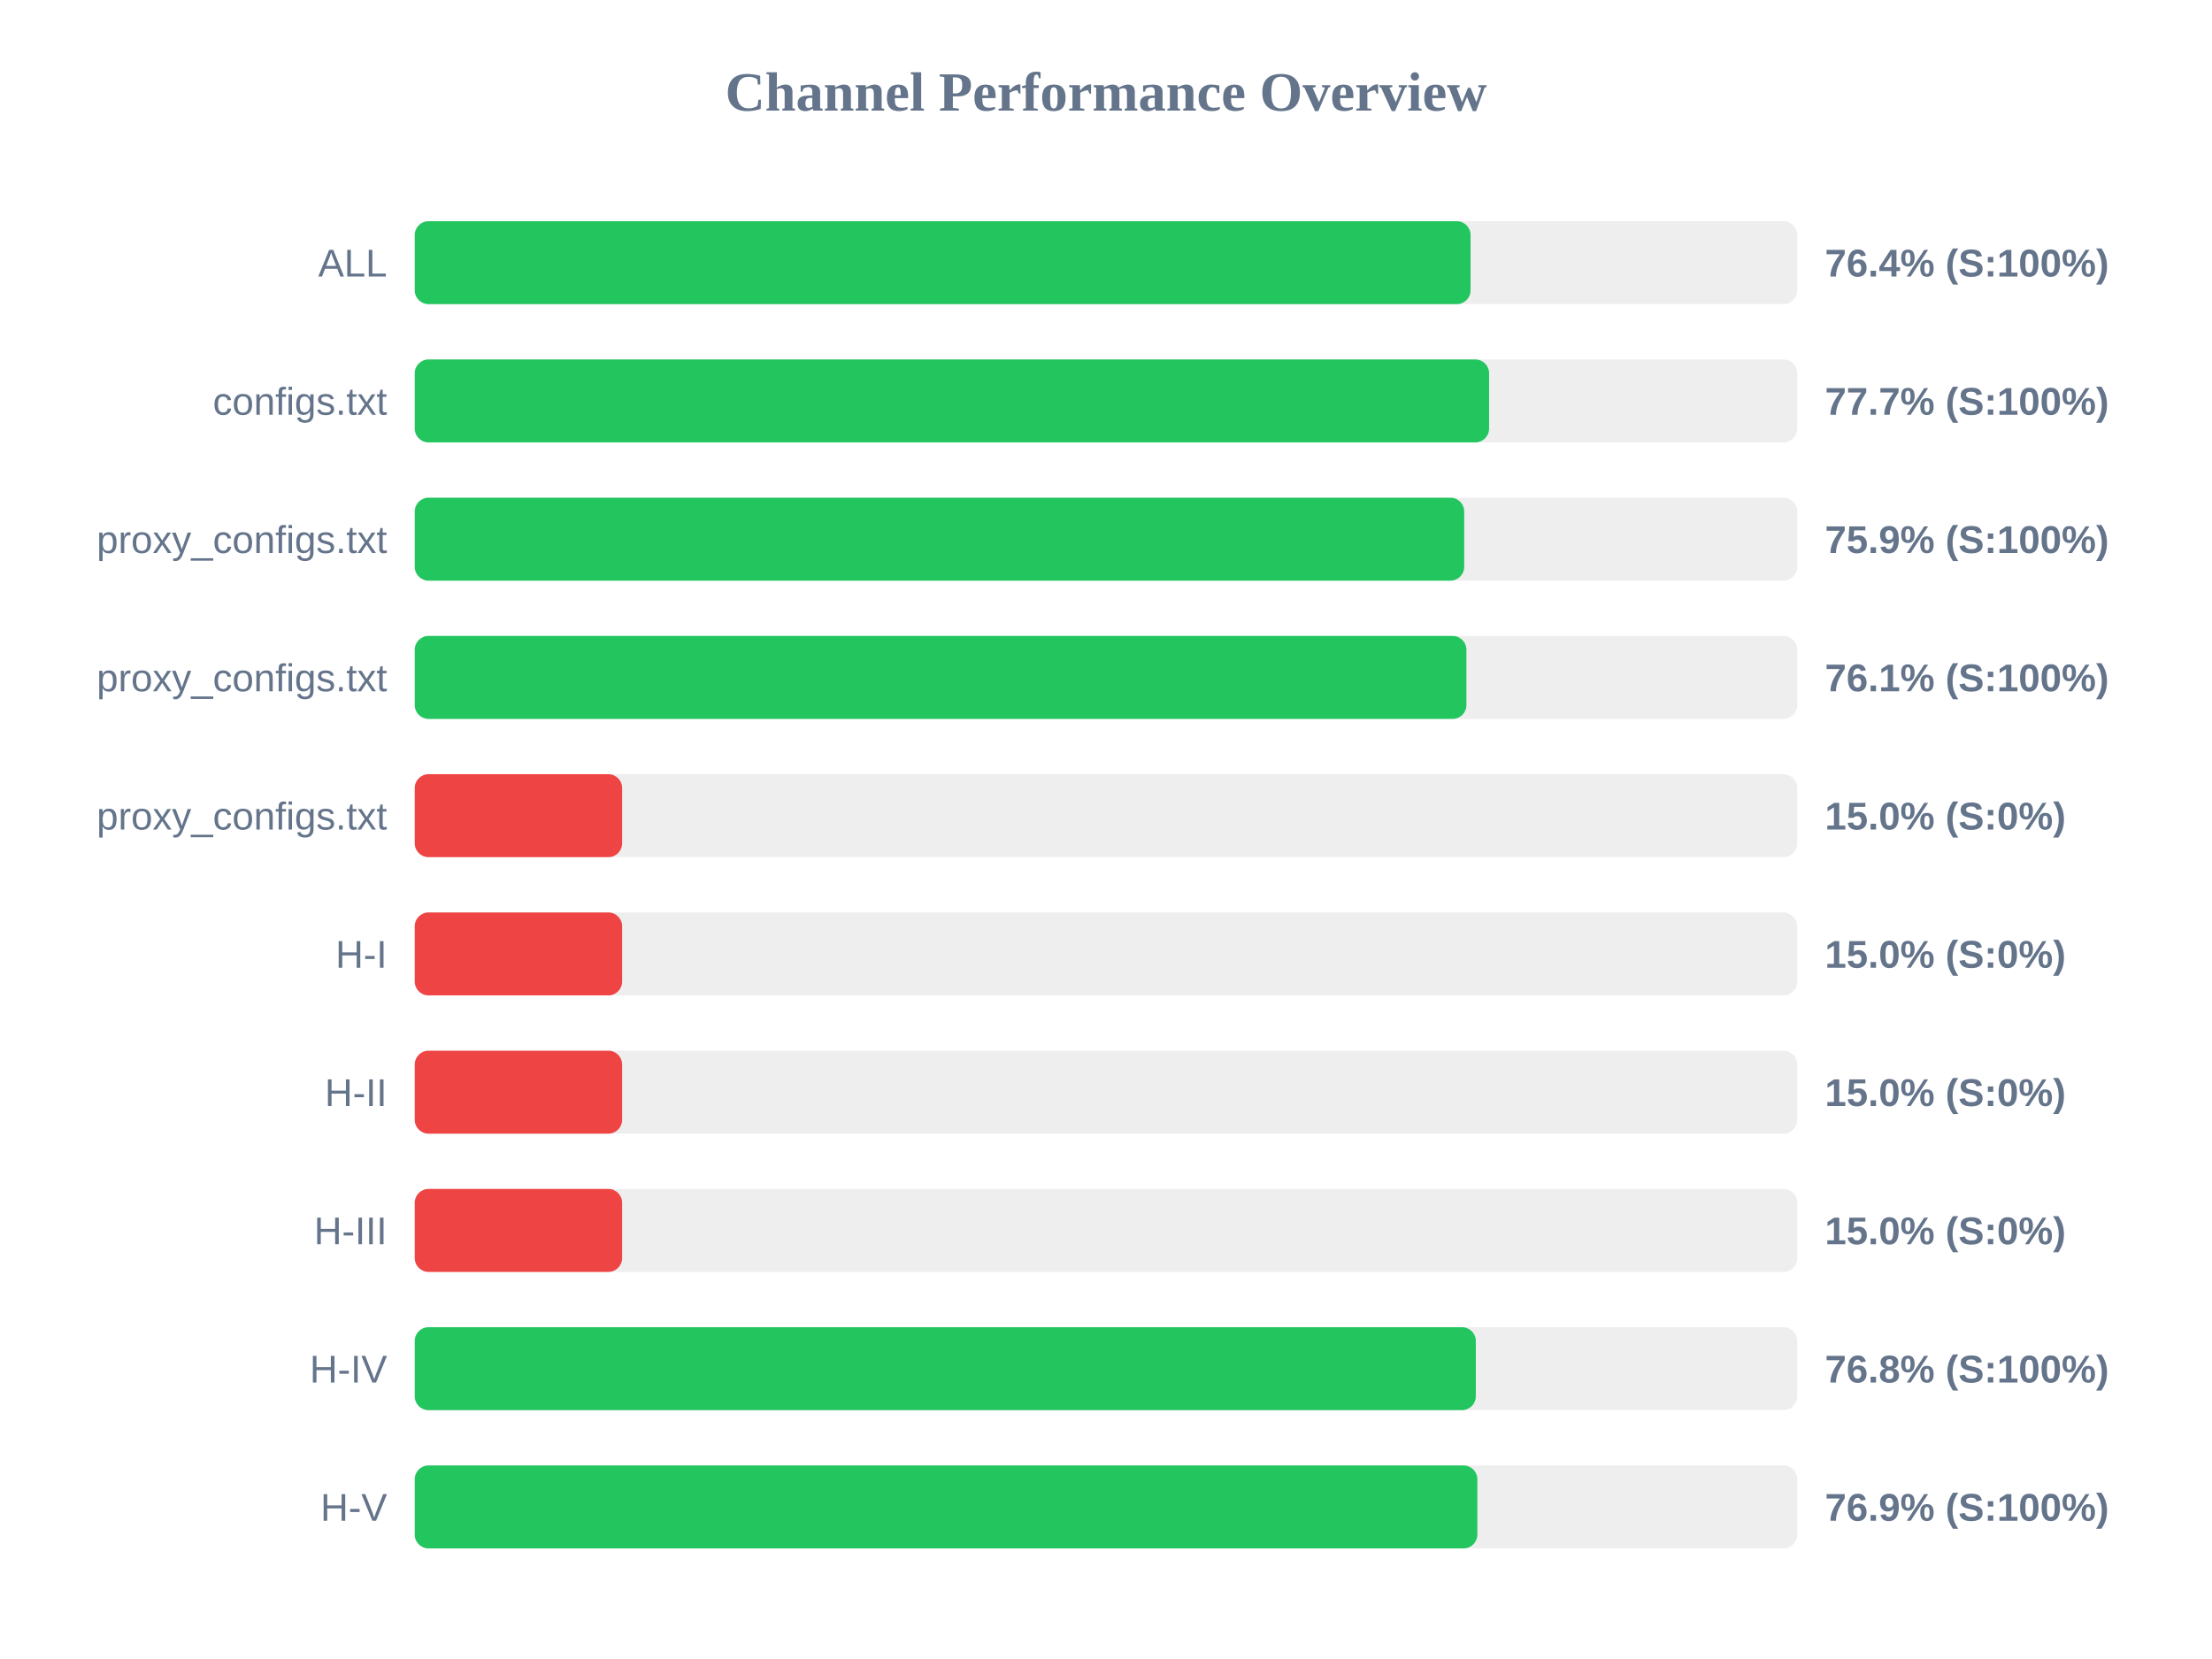
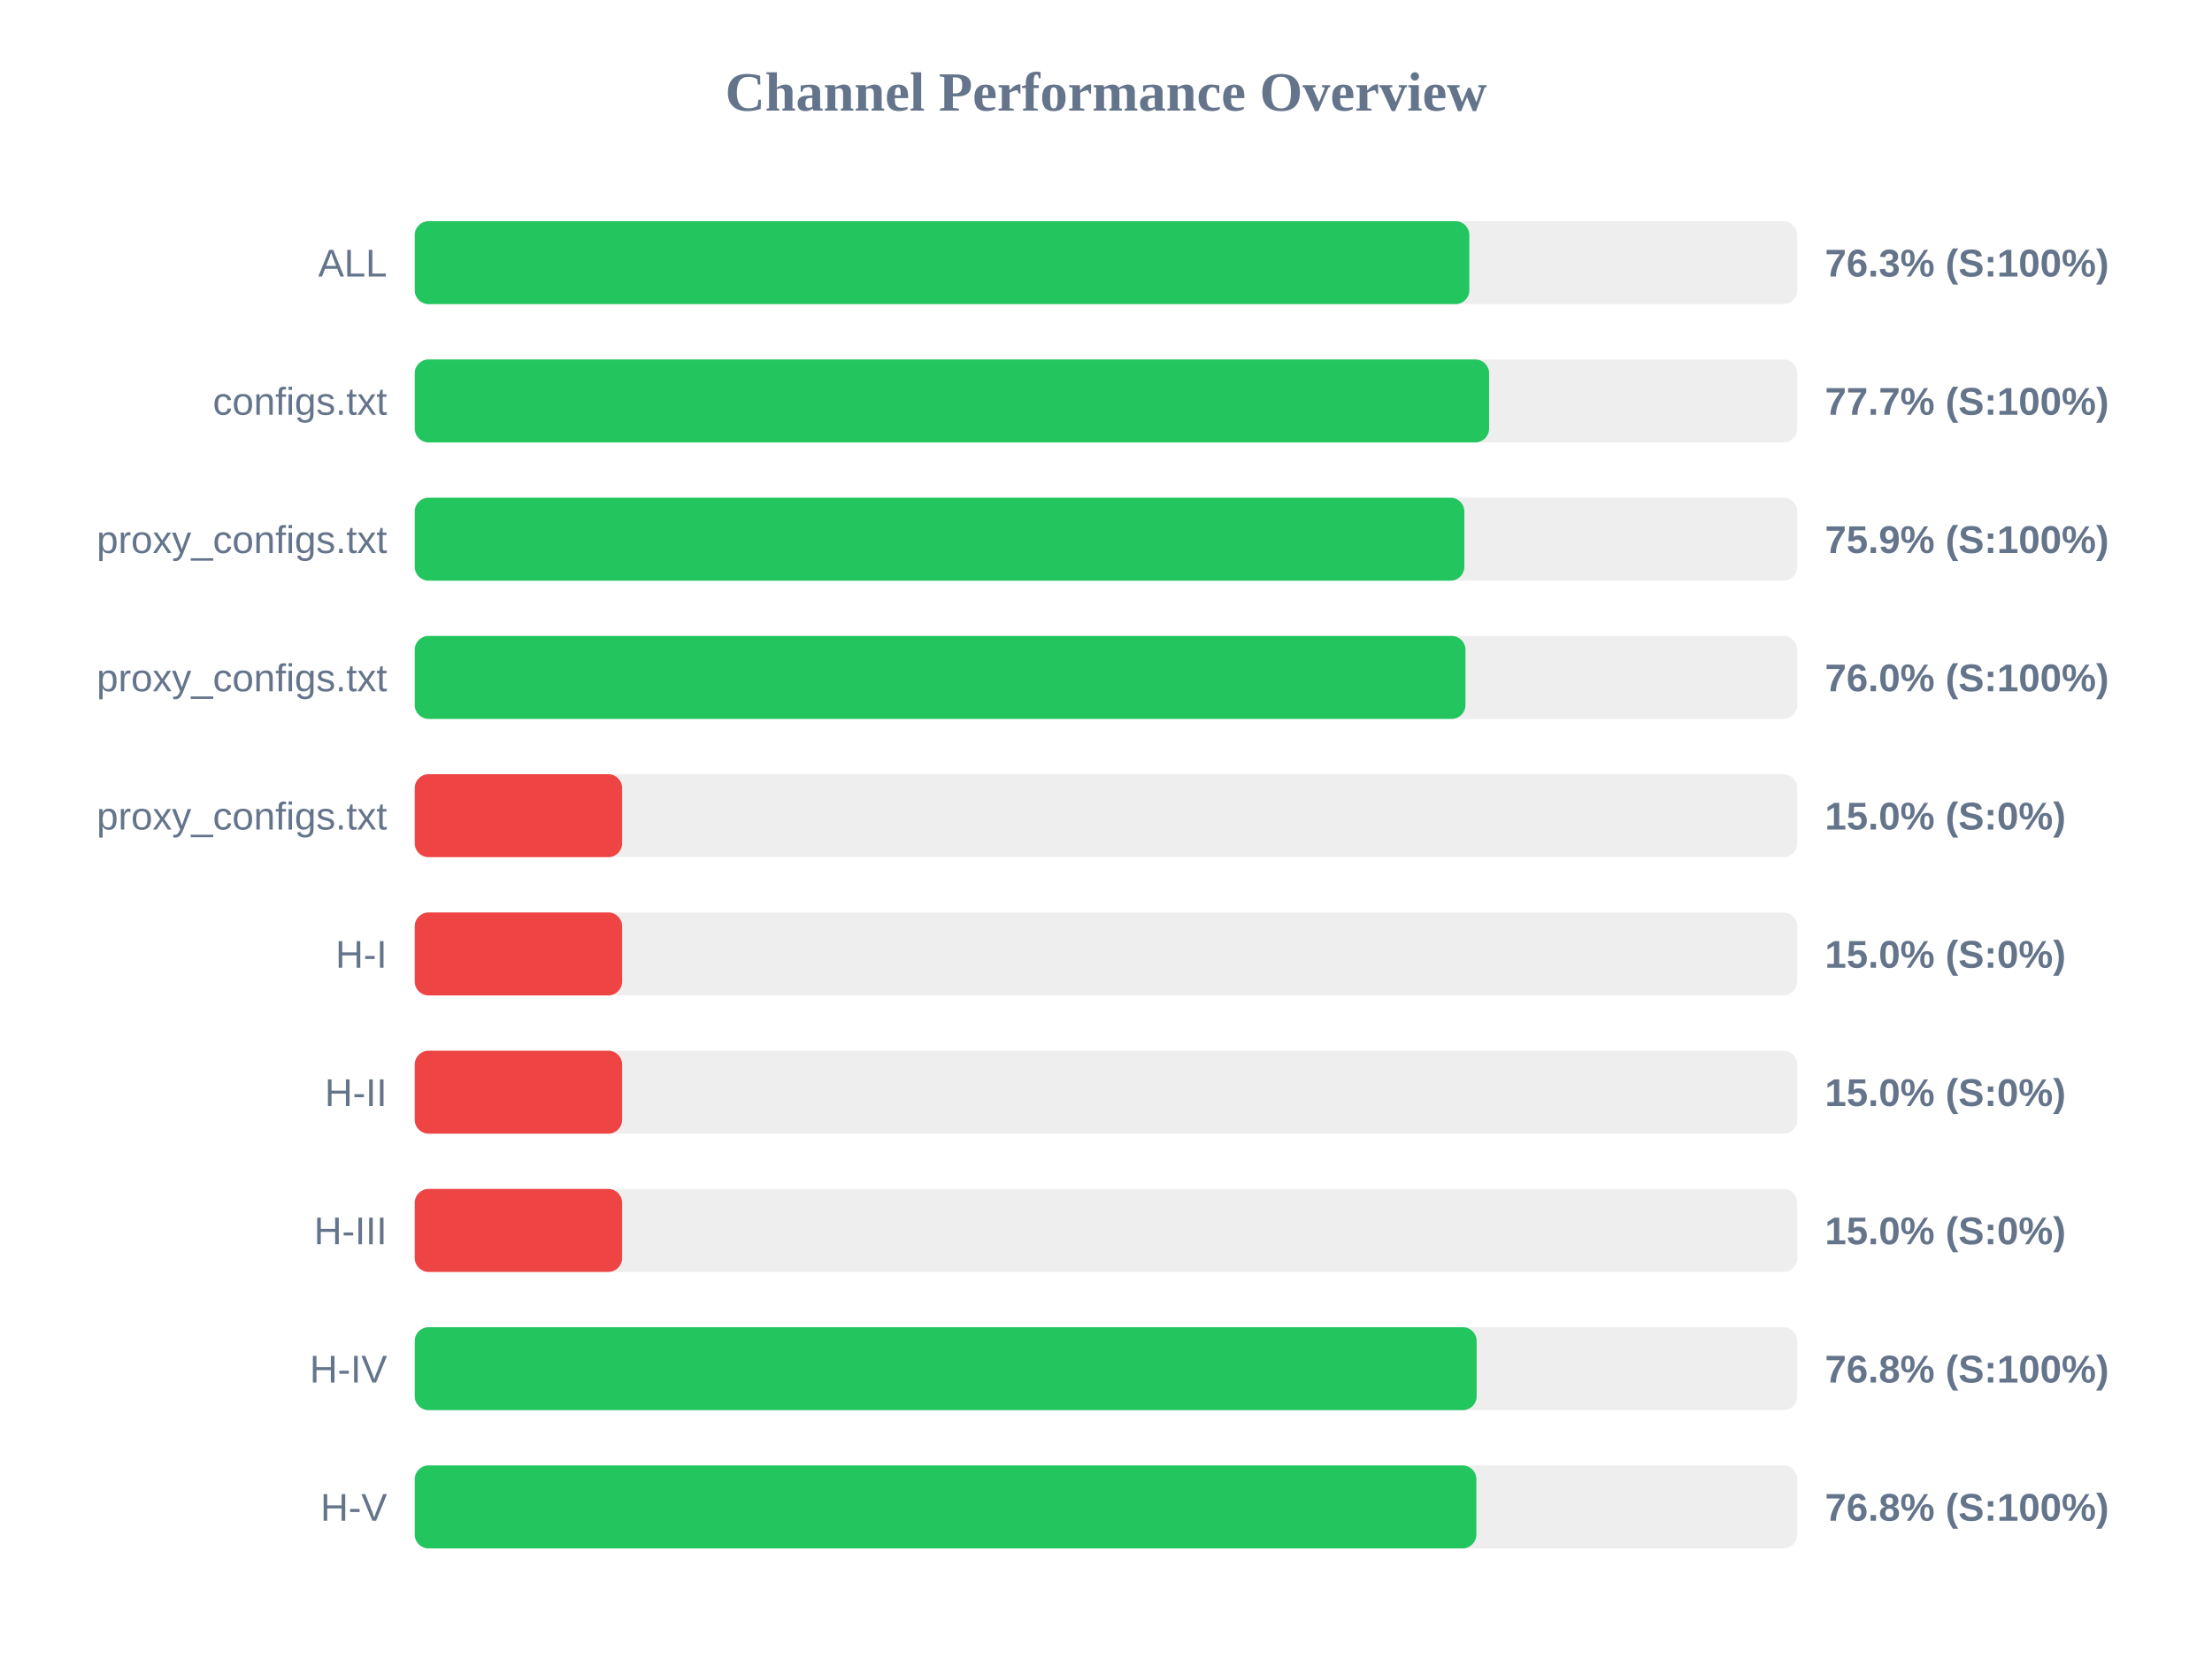
<svg xmlns="http://www.w3.org/2000/svg" width="800" height="600" version="1.1">
  <style>
        .row { font: 14px Arial; fill: #64748b; }
        .score { font: bold 14px Arial; fill: #64748b; }
    </style>
  <text x="400" y="40" text-anchor="middle" font-size="20px" font-weight="bold" fill="#64748b">Channel Performance Overview</text>
  <rect x="150" y="80" width="500" height="30" fill="#eee" rx="5" />
-   <rect x="150" y="80" width="381.85" height="30" fill="#22c55e" rx="5" />
+   <rect x="150" y="80" width="381.4" height="30" fill="#22c55e" rx="5" />
  <text x="140" y="100" text-anchor="end" class="row">ALL</text>
-   <text x="660" y="100" text-anchor="start" class="score">76.4% (S:100%)</text>
+   <text x="660" y="100" text-anchor="start" class="score">76.3% (S:100%)</text>
  <rect x="150" y="130" width="500" height="30" fill="#eee" rx="5" />
  <rect x="150" y="130" width="388.55" height="30" fill="#22c55e" rx="5" />
  <text x="140" y="150" text-anchor="end" class="row">configs.txt</text>
  <text x="660" y="150" text-anchor="start" class="score">77.7% (S:100%)</text>
  <rect x="150" y="180" width="500" height="30" fill="#eee" rx="5" />
-   <rect x="150" y="180" width="379.55" height="30" fill="#22c55e" rx="5" />
+   <rect x="150" y="180" width="379.6" height="30" fill="#22c55e" rx="5" />
  <text x="140" y="200" text-anchor="end" class="row">proxy_configs.txt</text>
  <text x="660" y="200" text-anchor="start" class="score">75.9% (S:100%)</text>
  <rect x="150" y="230" width="500" height="30" fill="#eee" rx="5" />
-   <rect x="150" y="230" width="380.35" height="30" fill="#22c55e" rx="5" />
+   <rect x="150" y="230" width="380.0" height="30" fill="#22c55e" rx="5" />
  <text x="140" y="250" text-anchor="end" class="row">proxy_configs.txt</text>
-   <text x="660" y="250" text-anchor="start" class="score">76.1% (S:100%)</text>
+   <text x="660" y="250" text-anchor="start" class="score">76.0% (S:100%)</text>
  <rect x="150" y="280" width="500" height="30" fill="#eee" rx="5" />
  <rect x="150" y="280" width="75.0" height="30" fill="#ef4444" rx="5" />
  <text x="140" y="300" text-anchor="end" class="row">proxy_configs.txt</text>
  <text x="660" y="300" text-anchor="start" class="score">15.0% (S:0%)</text>
  <rect x="150" y="330" width="500" height="30" fill="#eee" rx="5" />
  <rect x="150" y="330" width="75.0" height="30" fill="#ef4444" rx="5" />
  <text x="140" y="350" text-anchor="end" class="row">H-I</text>
  <text x="660" y="350" text-anchor="start" class="score">15.0% (S:0%)</text>
  <rect x="150" y="380" width="500" height="30" fill="#eee" rx="5" />
  <rect x="150" y="380" width="75.0" height="30" fill="#ef4444" rx="5" />
  <text x="140" y="400" text-anchor="end" class="row">H-II</text>
  <text x="660" y="400" text-anchor="start" class="score">15.0% (S:0%)</text>
  <rect x="150" y="430" width="500" height="30" fill="#eee" rx="5" />
  <rect x="150" y="430" width="75.0" height="30" fill="#ef4444" rx="5" />
  <text x="140" y="450" text-anchor="end" class="row">H-III</text>
  <text x="660" y="450" text-anchor="start" class="score">15.0% (S:0%)</text>
  <rect x="150" y="480" width="500" height="30" fill="#eee" rx="5" />
-   <rect x="150" y="480" width="383.75" height="30" fill="#22c55e" rx="5" />
+   <rect x="150" y="480" width="384.05" height="30" fill="#22c55e" rx="5" />
  <text x="140" y="500" text-anchor="end" class="row">H-IV</text>
  <text x="660" y="500" text-anchor="start" class="score">76.8% (S:100%)</text>
  <rect x="150" y="530" width="500" height="30" fill="#eee" rx="5" />
-   <rect x="150" y="530" width="384.3" height="30" fill="#22c55e" rx="5" />
+   <rect x="150" y="530" width="383.95" height="30" fill="#22c55e" rx="5" />
  <text x="140" y="550" text-anchor="end" class="row">H-V</text>
-   <text x="660" y="550" text-anchor="start" class="score">76.9% (S:100%)</text>
+   <text x="660" y="550" text-anchor="start" class="score">76.8% (S:100%)</text>
</svg>
